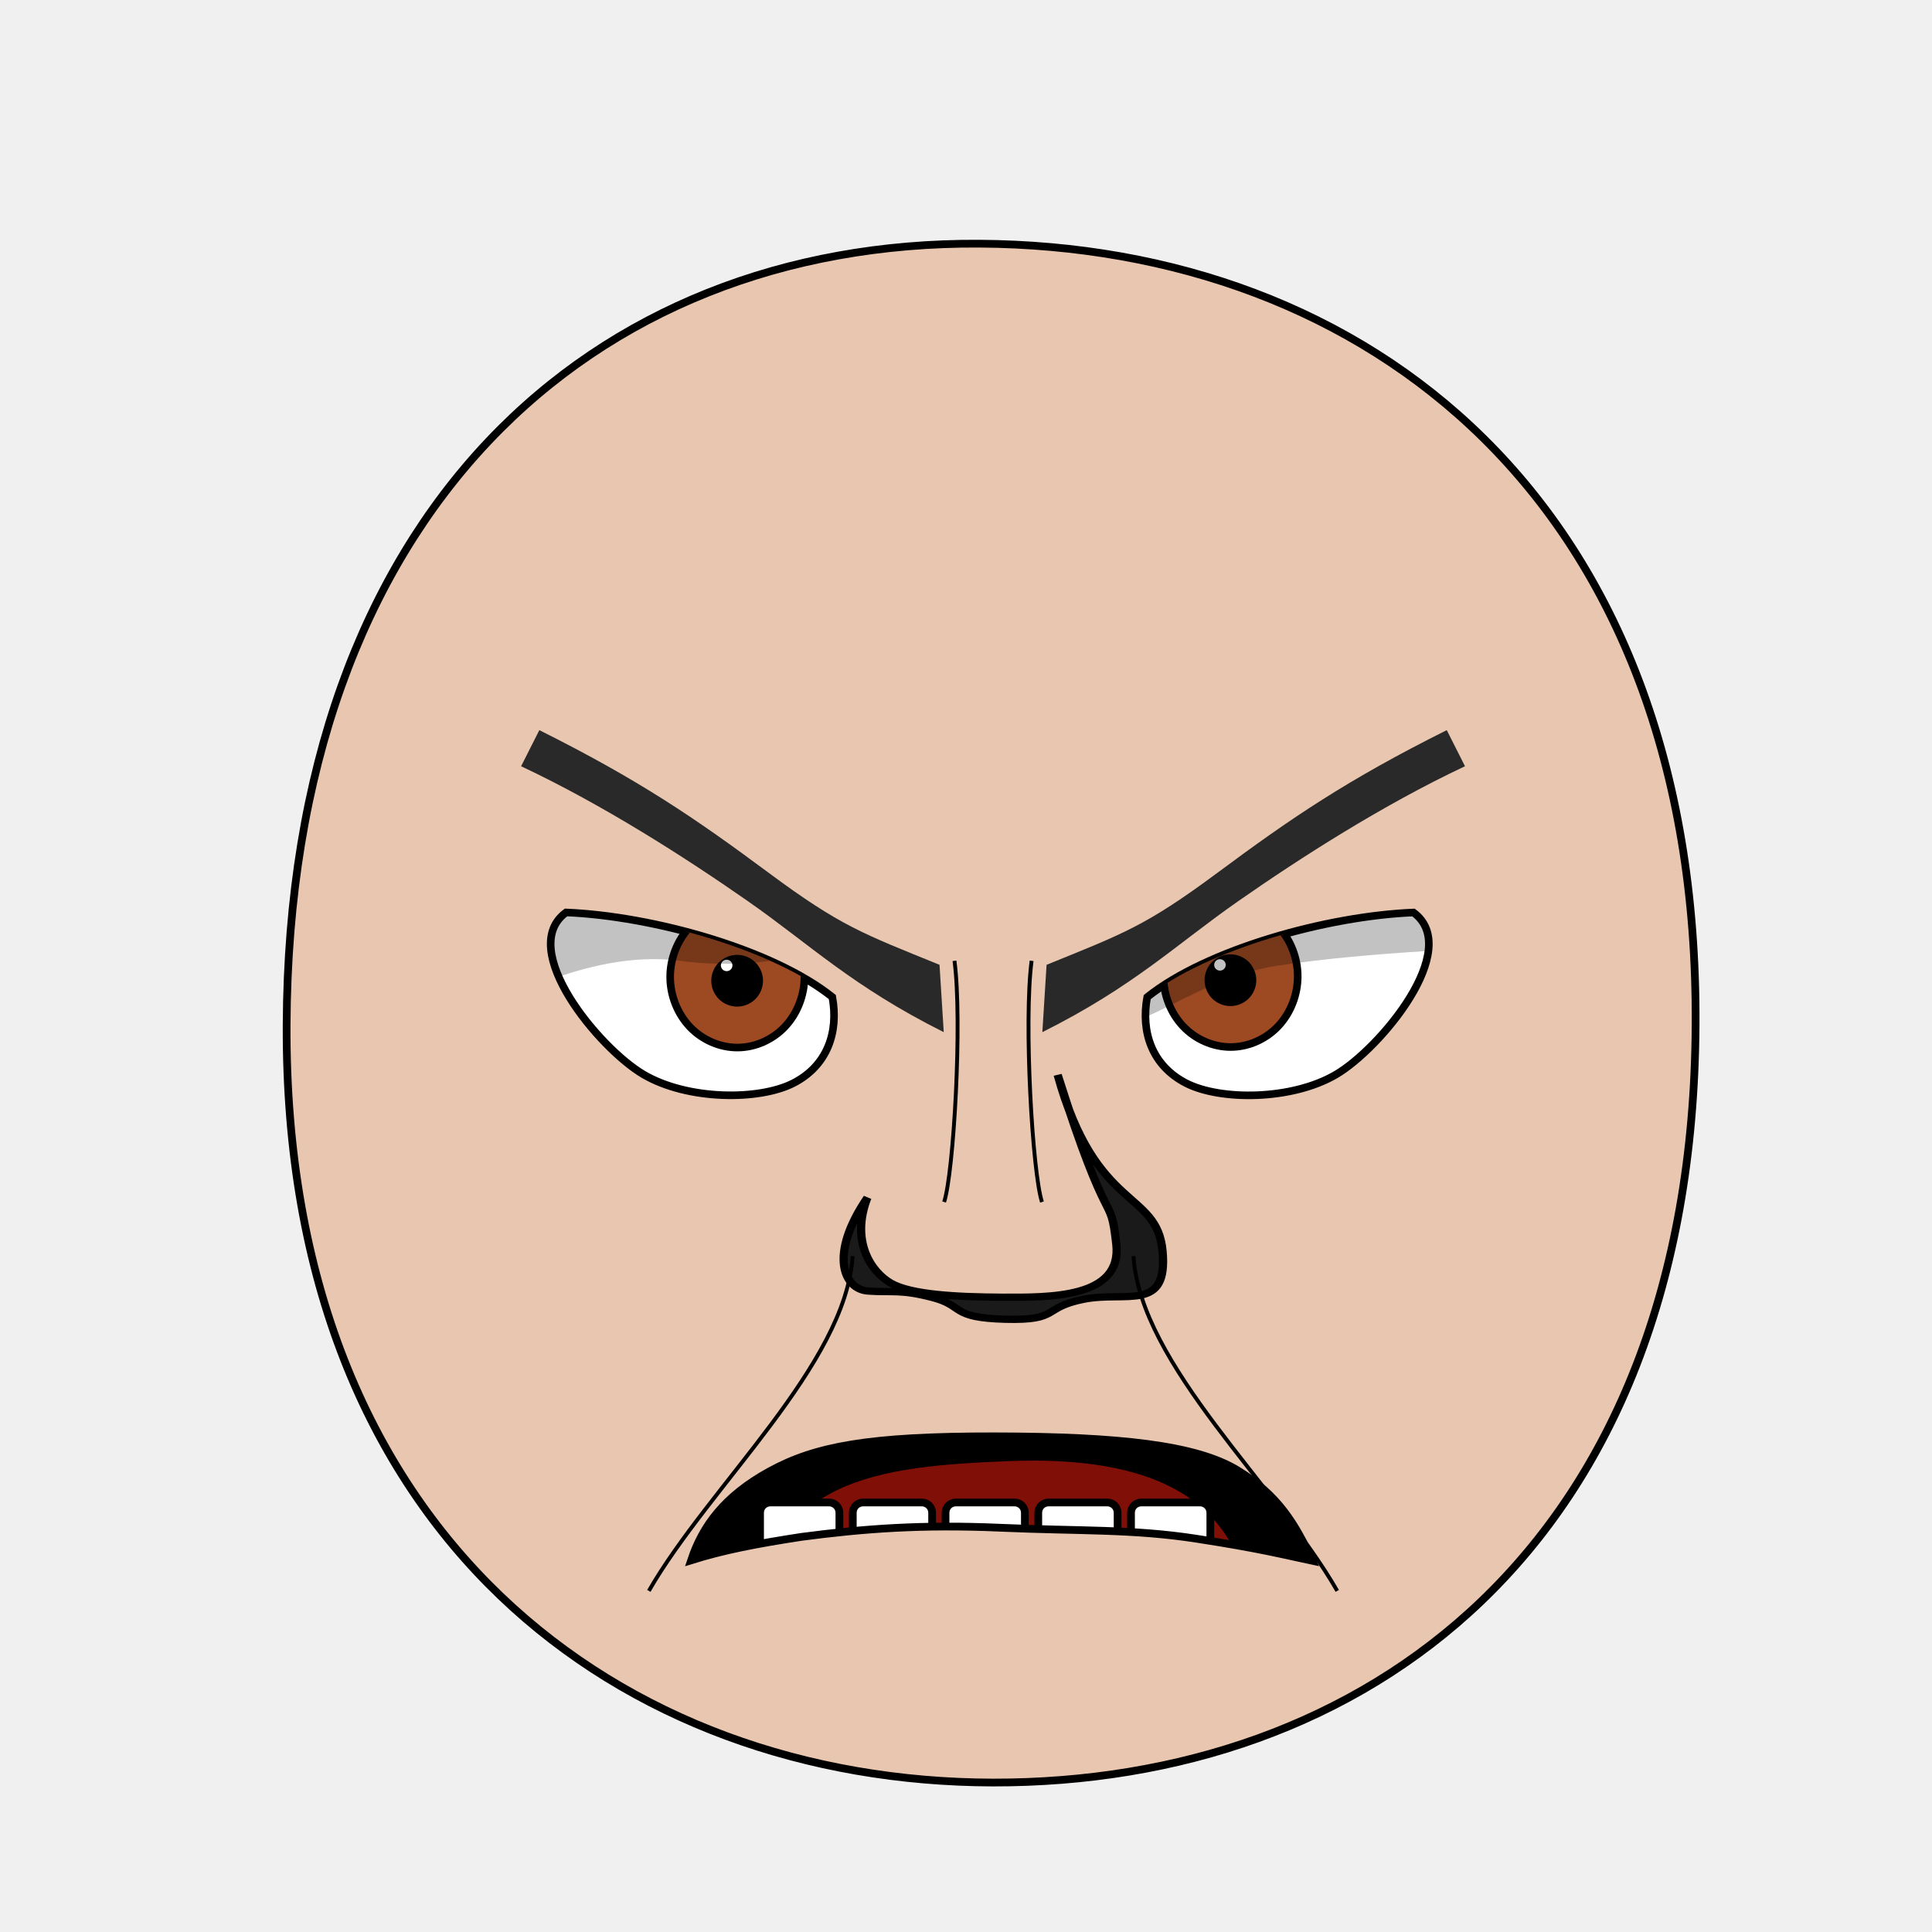
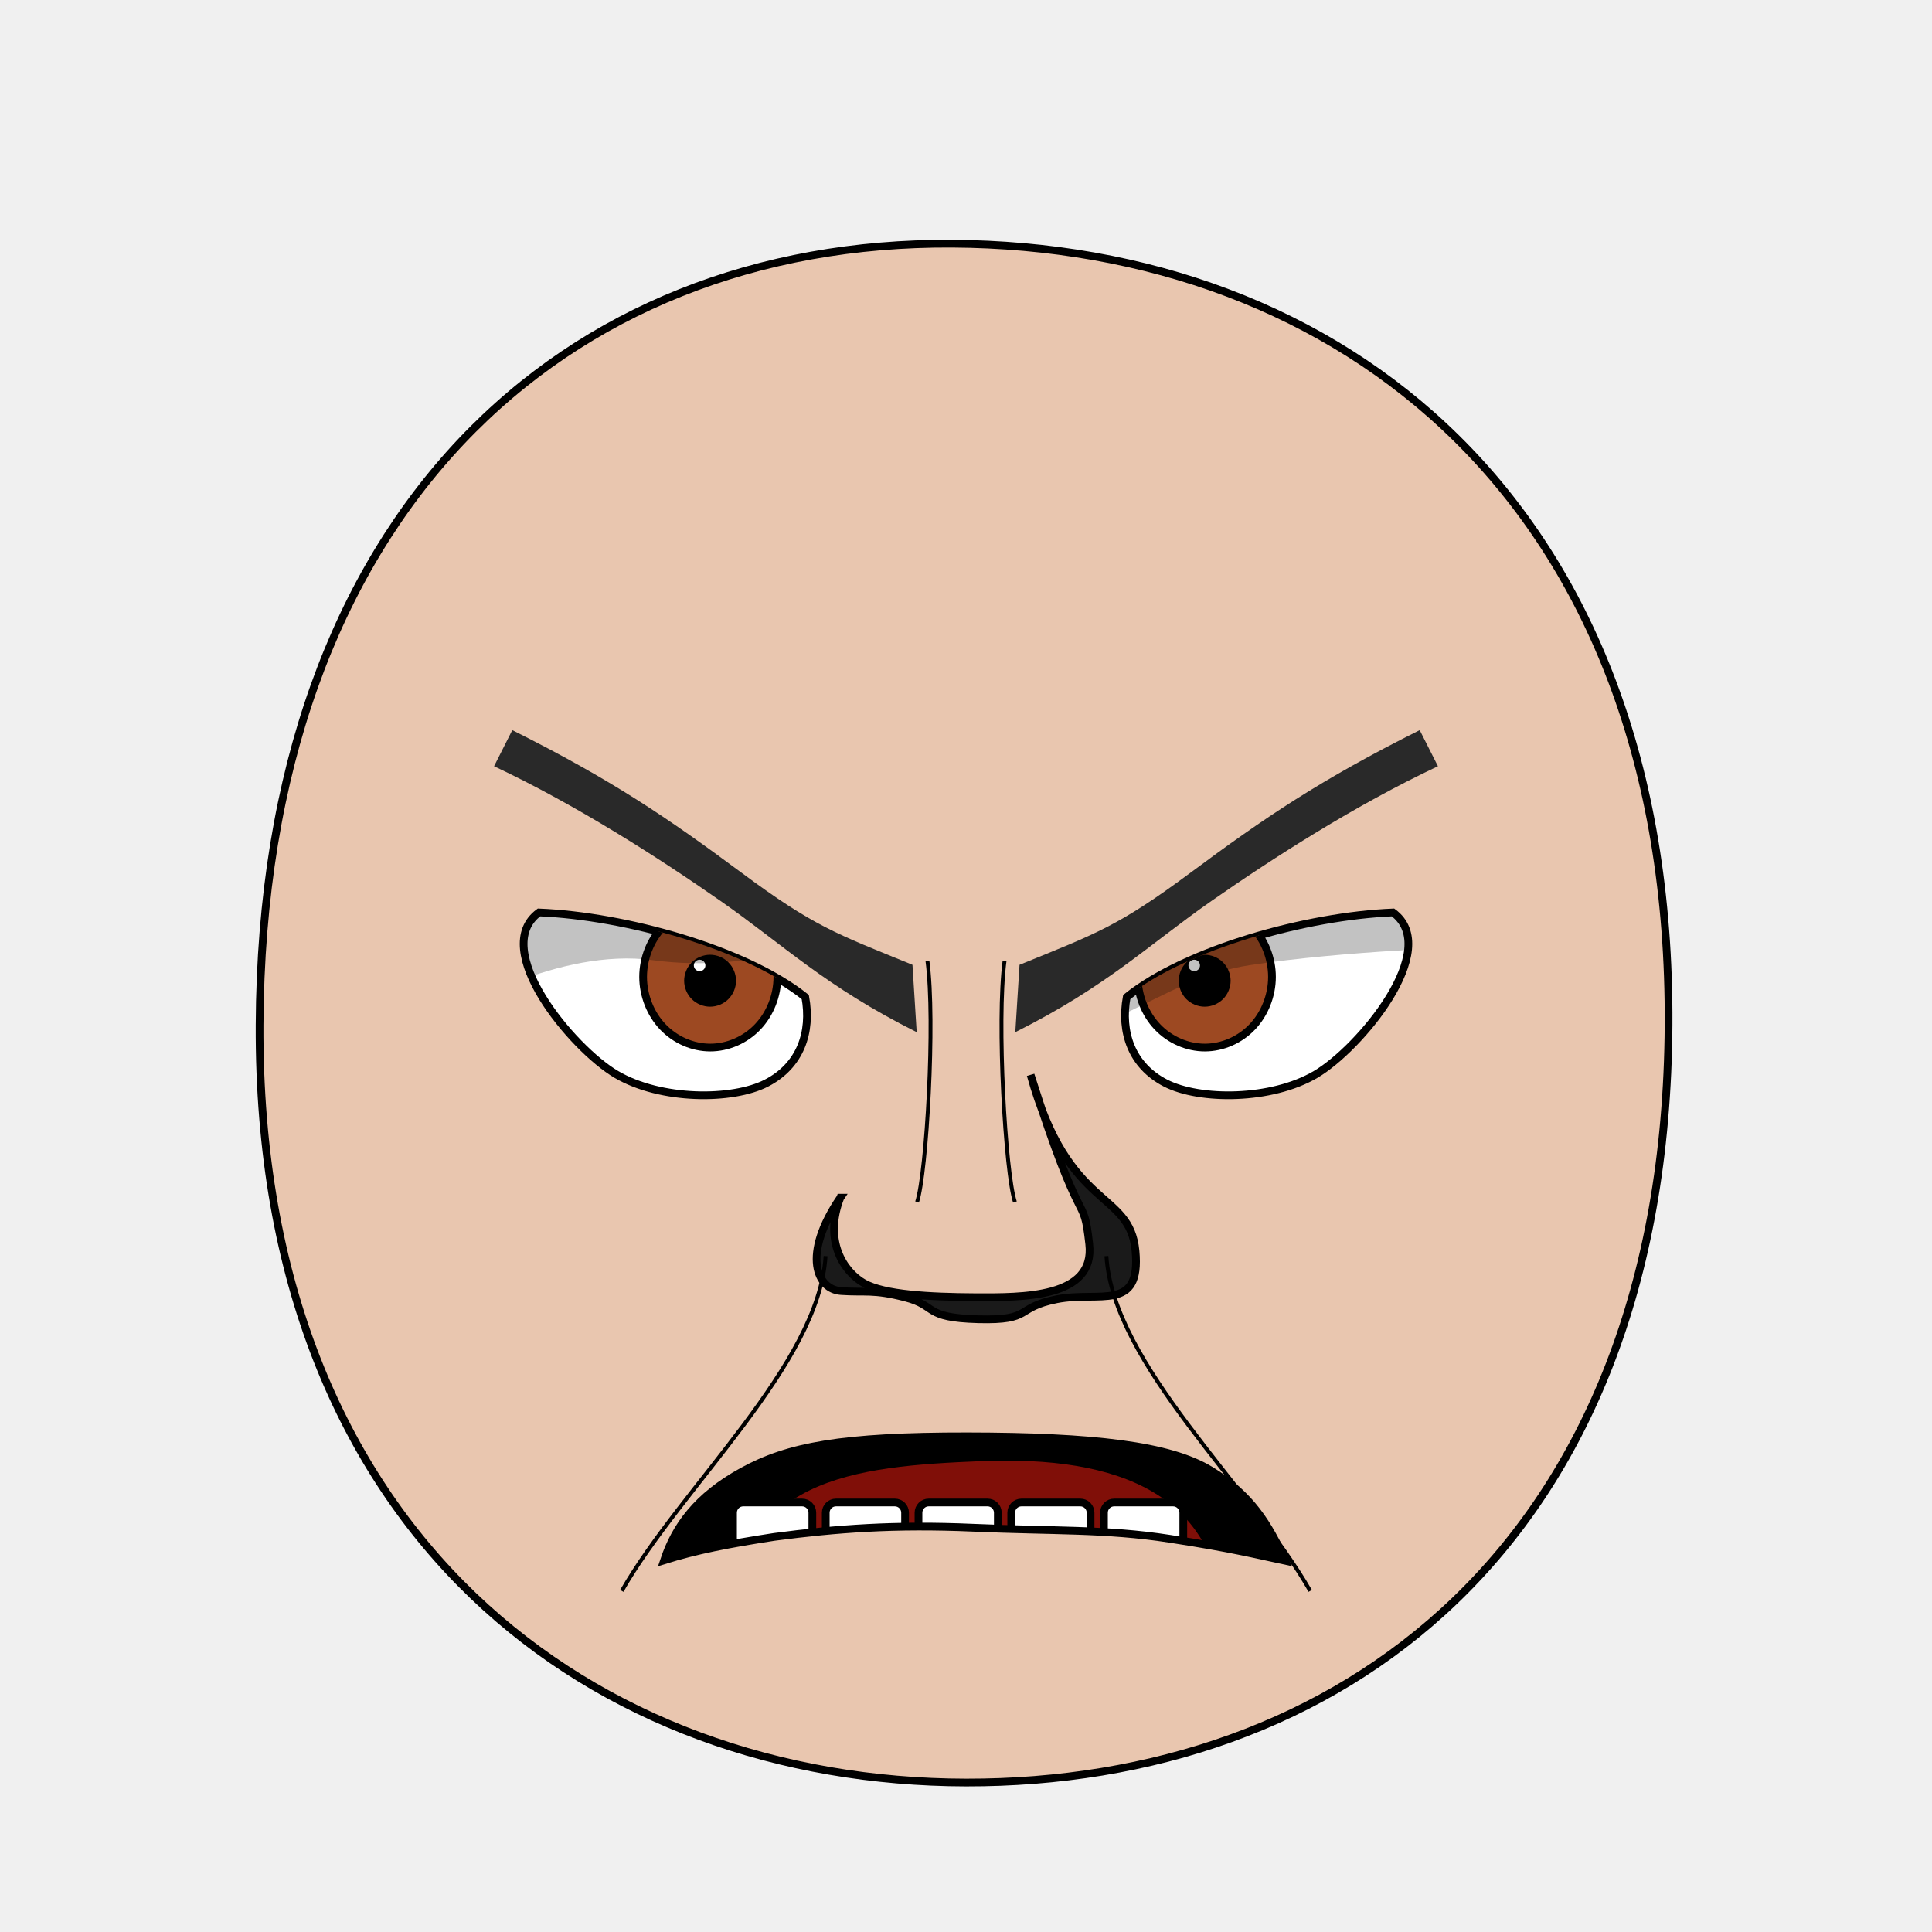
- <svg xmlns="http://www.w3.org/2000/svg" xmlns:xlink="http://www.w3.org/1999/xlink" version="1.1" viewBox="0 0 250 250" id="emoticon-front-view" width="100%" height="100%">
-   <defs id="defs4">
-     <clipPath id="clipPath2967">
-       <use transform="translate(-57.14,-22.86)" id="use2969" x="0" y="0" width="1" height="1" xlink:href="#path3622">
+ <svg xmlns="http://www.w3.org/2000/svg" xmlns:xlink="http://www.w3.org/1999/xlink" viewBox="0 0 250 250" id="emoticon-front-view" height="100%" width="100%" version="1.1">
+   <defs id="defs">
+     <clipPath id="clipPath-left-eye">
+       <use transform="matrix(1,0,0,1,0,0)" x="0" width="1" xlink:href="#left-eye-outline" height="1" y="0" id="use-left-eye-outline-1">
</use>
    </clipPath>
-     <clipPath id="clipPath4022">
-       <use transform="matrix(-1,0,0,1,915.87,-3.77)" id="use5959" x="0" y="0" width="250" height="250" xlink:href="#path3622">
+     <clipPath id="clipPath-right-eye">
+       <use id="use-left-eye-outline-2" y="0" height="250" xlink:href="#left-eye-outline" width="250" x="0" transform="matrix(-1,0,0,1,250,0)">
</use>
    </clipPath>
    <clipPath id="clipPath-mouth" clipPathUnits="userSpaceOnUse">
-       <use height="250" width="250" id="use-mouth-outline" xlink:href="#mouth-outline" y="0" x="0" />
+       <use transform="matrix(1,0,0,1,0,0)" height="250" y="0" x="0" xlink:href="#mouth-outline" id="use-mouth-outline" width="250">
+ </use>
    </clipPath>
  </defs>
  <g id="head">
-     <path style="fill:#e9c6af;stroke:#000000;stroke-width:1;stroke-opacity:1" d="M 128.48,230.66 C 176.27,230.75 219.01,200.57 219.41,132.64 219.8,64.72 176.76,31.81 126.68,31.53 76.6,31.24 37.38,66.28 37.09,132.64 36.8,199.01 80.69,230.57 128.48,230.66 Z" id="path164">
+     <path d="M 124.98,230.66 C 172.77,230.75 215.51,200.57 215.91,132.64 216.3,64.72 173.26,31.81 123.18,31.53 73.1,31.24 33.88,66.28 33.59,132.64 33.3,199.01 77.19,230.57 124.98,230.66 Z" style="fill:#e9c6af;stroke:#000000;stroke-width:1;stroke-opacity:1" id="head-outline">
</path>
  </g>
-   <g transform="matrix(0.16,0,0,0.16,62.09,39.65)" style="stroke-width:4.36;stroke-miterlimit:4;stroke-dasharray:none" id="left-eye">
-     <path d="M 285.09,558.56 C 290.28,586.79 281.24,613.93 253.67,628.13 226.1,642.33 168.18,642.22 132.32,621.13 96.46,600.05 29.57,519.58 69.73,490.13 139.71,493 236.97,520.06 285.09,558.56 Z" style="fill:#ffffff;stroke:#000000;stroke-width:6.14;stroke-miterlimit:4;stroke-opacity:1;stroke-dasharray:none" id="path3622">
+   <g id="left-eye">
+     <path d="M 104.204,129.02 C 105.035,133.536 103.588,137.879 99.177,140.151 94.766,142.423 85.499,142.405 79.761,139.031 74.024,135.658 63.321,122.783 69.747,118.071 80.944,118.53 96.505,122.86 104.204,129.02 Z" style="fill:#ffffff;stroke:#000000;stroke-width:1;stroke-miterlimit:4;stroke-opacity:1;stroke-dasharray:none" id="left-eye-outline">
</path>
-     <g transform="translate(57.14,22.86)" style="stroke-width:4.36;stroke-miterlimit:4;stroke-dasharray:none" clip-path="url(#clipPath2967)" id="lens">
-       <g id="g4403">
-         <path id="iris" d="M 205.380,519.390 C 205.380,534.350 199.530,549.210 189.480,559.790 179.430,570.370 165.310,576.530 151.090,576.530 136.880,576.530 122.760,570.370 112.710,559.790 102.660,549.210 96.800,534.350 96.800,519.390 96.800,504.430 102.660,489.560 112.710,478.980 122.760,468.400 136.880,462.240 151.090,462.240 165.310,462.240 179.430,468.400 189.480,478.980 199.530,489.560 205.380,504.430 205.380,519.390 Z" style="fill:#9d4922;fill-opacity:1;stroke:#000000;stroke-width:6.140;stroke-miterlimit:4;stroke-opacity:1;stroke-dasharray:none">
+     <g clip-path="url(#clipPath-left-eye)" id="left-eyeball">
+       <g id="left-lens">
+         <path d="M 100.593,126.41 C 100.593,128.804 99.657,131.181 98.049,132.874 96.441,134.567 94.182,135.552 91.907,135.552 89.633,135.552 87.374,134.567 85.766,132.874 84.158,131.181 83.22,128.804 83.22,126.41 83.22,124.016 84.158,121.637 85.766,119.944 87.374,118.252 89.633,117.266 91.907,117.266 94.182,117.266 96.441,118.252 98.049,119.944 99.657,121.637 100.593,124.016 100.593,126.41 Z" style="fill:#9d4922;fill-opacity:1;stroke:#000000;stroke-width:1;stroke-miterlimit:4;stroke-opacity:1;stroke-dasharray:none" id="iris">
</path>
-         <path id="pupil" style="fill:#000000;fill-opacity:1;stroke:#000000;stroke-width:6.140;stroke-miterlimit:4;stroke-opacity:1;stroke-dasharray:none" d="M 168.810,522.490 C 168.810,527.160 166.890,531.810 163.580,535.120 160.270,538.430 155.630,540.350 150.950,540.350 146.270,540.350 141.630,538.430 138.320,535.120 135.020,531.810 133.090,527.160 133.090,522.490 133.090,517.810 135.020,513.160 138.320,509.850 141.630,506.550 146.270,504.620 150.950,504.620 155.630,504.620 160.270,506.550 163.580,509.850 166.890,513.160 168.810,517.810 168.810,522.490 Z">
+         <path d="M 94.742,126.906 C 94.742,127.653 94.435,128.397 93.905,128.927 93.376,129.456 92.633,129.764 91.884,129.764 91.136,129.764 90.393,129.456 89.864,128.927 89.336,128.397 89.027,127.653 89.027,126.906 89.027,126.157 89.336,125.413 89.864,124.884 90.393,124.356 91.136,124.047 91.884,124.047 92.633,124.047 93.376,124.356 93.905,124.884 94.435,125.413 94.742,126.157 94.742,126.906 Z" style="fill:#000000;fill-opacity:1;stroke:#000000;stroke-width:1;stroke-miterlimit:4;stroke-opacity:1;stroke-dasharray:none" id="pupil">
</path>
-         <path d="M 147.16,510.12 C 147.16,512.67 145.07,514.74 142.49,514.74 139.91,514.74 137.81,512.67 137.81,510.12 137.81,507.57 139.91,505.5 142.49,505.5 145.07,505.5 147.16,507.57 147.16,510.12 Z" style="fill:#ffffff;fill-opacity:1;stroke:none" id="glare">
+         <path d="M 91.278,124.927 C 91.278,125.335 90.944,125.666 90.531,125.666 90.118,125.666 89.782,125.335 89.782,124.927 89.782,124.519 90.118,124.188 90.531,124.188 90.944,124.188 91.278,124.519 91.278,124.927 Z" style="fill:#ffffff;fill-opacity:1;stroke:none" id="glare">
</path>
      </g>
-       <path style="opacity:0.24;fill:#000000;stroke:#000000;stroke-width:1px;stroke-linecap:butt;stroke-linejoin:miter;stroke-opacity:1" d="M -55.56,547.13 -60.88,402.6 255.61,407.3 257.52,484.43 C 257.52,484.43 189.36,517.41 104.64,505.88 28.37,495.49 -55.56,547.13 -55.56,547.13 Z" id="left-lid-shadow">
+       <path d="M 58.843,130.848 57.992,107.724 108.63,108.476 108.936,120.816 C 108.936,120.816 98.03,126.093 84.475,124.248 72.272,122.586 58.843,130.848 58.843,130.848 Z" style="opacity:0.24;fill:#000000;stroke:#000000;stroke-width:0px;stroke-linecap:butt;stroke-linejoin:miter;stroke-opacity:1" id="left-lid-shadow">
</path>
    </g>
  </g>
-   <g transform="matrix(0.16,0,0,0.16,47.52,40.26)" style="stroke-width:4.36;stroke-miterlimit:4;stroke-dasharray:none" id="right-eye">
-     <use transform="matrix(-1,0,0,1,915.87,-3.77)" id="use3959" x="0" y="0" width="250" height="250" xlink:href="#path3622">
+   <g id="right-eye">
+     <use id="right-eye-outline" y="0" height="250" xlink:href="#left-eye-outline" width="250" x="0" transform="matrix(-1,0,0,1,250,0)">
</use>
-     <g clip-path="url(#clipPath4022)" id="g4015">
-       <use transform="translate(547.15,18.62)" style="stroke-width:4.36;stroke-miterlimit:4;stroke-dasharray:none" id="right-lens" x="0" y="0" width="1" height="1" xlink:href="#g4403">
+     <g clip-path="url(#clipPath-right-eye)" id="right-eyeball">
+       <use id="right-lens" y="0" height="1" xlink:href="#left-lens" style="stroke-width:4.36;stroke-miterlimit:4;stroke-dasharray:none" width="1" x="0" transform="matrix(1,0,0,1,64,0)">
</use>
-       <path style="opacity:0.24;fill:#000000;stroke:#000000;stroke-width:1px;stroke-linecap:butt;stroke-linejoin:miter;stroke-miterlimit:4;stroke-opacity:1;stroke-dasharray:none" d="M 544.62,581.57 506.18,515.68 851.73,404.48 914.04,514.31 C 914.04,514.31 812.78,517.2 735.83,528.91 658.88,540.62 614.59,600.27 544.62,581.57 Z" id="right-lid-shadow">
+       <path d="M 131.159,133.311 125.009,122.769 180.297,104.977 190.266,122.55 C 190.266,122.55 174.065,123.012 161.753,124.886 149.441,126.759 142.354,136.303 131.159,133.311 Z" style="opacity:0.24;fill:#000000;stroke:#000000;stroke-width:0px;stroke-linecap:butt;stroke-linejoin:miter;stroke-miterlimit:4;stroke-opacity:1;stroke-dasharray:none" id="right-lid-shadow">
</path>
    </g>
  </g>
-   <path d="M 122.12,133.56 C 110.252,127.618 104.829,122.228 96.76,116.6 88.691,110.972 78.07,104.16 67.43,99.15 L 69.79,94.48 C 82.669,100.91 89.979,105.897 99.37,112.87 108.761,119.843 111.604,120.791 121.574,124.846 Z" style="fill:#292929;fill-opacity:1;fill-rule:nonzero;stroke:4;stroke-width:1;stroke-miterlimit:122.92;stroke-opacity:1;stroke-dasharray:none" id="left-eye-brow">
+   <path d="M 118.62,133.56 C 106.752,127.618 101.329,122.228 93.26,116.6 85.191,110.972 74.57,104.16 63.93,99.15 L 66.29,94.48 C 79.169,100.91 86.479,105.897 95.87,112.87 105.261,119.843 108.104,120.791 118.074,124.846 Z" style="fill:#292929;fill-opacity:1;fill-rule:nonzero;stroke-width:1;stroke-miterlimit:122.92;stroke-opacity:-96.37;stroke-dasharray:none" id="left-eye-brow">
</path>
-   <g style="stroke-width:1" transform="matrix(1.13,0,0,1,-17.27,2.11)" id="nose">
-     <path style="fill:#1a1a1a;stroke:#000000;stroke-width:0.94;stroke-miterlimit:4;stroke-dasharray:none" d="M 114.61,152.87 C 112.68,158.46 114.99,162.45 117.32,163.94 119.64,165.41 124.8,165.72 130.09,165.75 135.39,165.77 143.84,165.91 143.11,158.85 142.4,151.77 142.4,158.34 136.4,136.98 140.73,154.71 147.75,151.82 148.41,159.77 149.06,167.72 144.29,164.92 139.39,166.01 134.5,167.11 136.76,168.79 130.4,168.6 124.05,168.41 125.78,166.87 122.07,165.79 118.37,164.7 117.41,165.17 114.69,164.95 111.96,164.75 110.11,160.34 114.61,152.87 Z" id="nose-outline">
+   <g id="nose">
+     <path d="M 108.739,154.98 C 106.558,160.57 109.169,164.56 111.802,166.05 114.423,167.52 120.254,167.83 126.232,167.86 132.221,167.88 141.769,168.02 140.944,160.96 140.142,153.88 140.142,160.45 133.362,139.09 138.255,156.82 146.187,153.93 146.934,161.88 147.668,169.83 142.278,167.03 136.742,168.12 131.215,169.22 133.769,170.9 126.582,170.71 119.406,170.52 121.361,168.98 117.17,167.9 112.988,166.81 111.903,167.28 108.83,167.06 105.745,166.86 103.654,162.45 108.74,154.98 Z" style="fill:#1a1a1a;stroke:#000000;stroke-width:1;stroke-miterlimit:4;stroke-dasharray:none" id="nose-outline">
</path>
  </g>
-   <use id="right-eye-brow" x="0" y="0" width="250" height="250" xlink:href="#left-eye-brow" transform="matrix(-1,0,0,1,257,0)">
+   <use transform="matrix(-1,0,0,1,250,0)" x="0" width="250" xlink:href="#left-eye-brow" height="250" y="0" id="right-eye-brow">
</use>
  <g id="mouth">
    <g id="mouth-interior" clip-path="url(#clipPath-mouth)">
-       <rect style="fill:#000000;fill-opacity:1;stroke:none" y="159.934" x="68.16" height="66.556" width="119.944" id="mouth-background">
+       <rect style="fill:#000000;fill-opacity:1;stroke:none" x="68.16" width="119.944" id="mouth-background" height="66.556" y="159.934">
</rect>
-       <path d="M 98.34,211.42 C 98.01,191.12 114.23,189.74 130.46,189.07 148.01,188.36 161.92,193.11 161.92,211.42 140.73,211.42 119.54,211.42 98.34,211.42 Z" style="fill:#800f08;fill-opacity:1;stroke:none" id="tongue">
+       <path d="M 94.84,211.42 C 94.51,191.12 110.73,189.74 126.96,189.07 144.51,188.36 158.42,193.11 158.42,211.42 137.23,211.42 116.04,211.42 94.84,211.42 Z" style="fill:#800f08;fill-opacity:1;stroke:none" id="tongue">
</path>
-       <g style="stroke:#000000;stroke-opacity:1" transform="translate(4,-0.68)" id="upper-teeth" morph="fix-children">
-         <rect style="fill:#ffffff;fill-opacity:1;stroke:#000000;stroke-width:1.004;stroke-opacity:1" id="tooth-02" width="10.356" height="15.123" x="95.524" y="158.195" ry="1.325" rx="1.336" transform="matrix(0.991225,0.1321854,0,1,0,0)">
+       <g transform="matrix(1,0,0,1,0.5,-0.68)" morph="fix-children" id="upper-teeth">
+         <rect width="10.356" x="95.524" ry="1.325" transform="matrix(0.991225,0.1321854,0,1,0,0)" rx="1.336" y="158.195" height="15.123" id="tooth-02" style="fill:#ffffff;fill-opacity:1;stroke:#000000;stroke-width:1.004;stroke-opacity:1">
</rect>
-         <rect style="fill:#ffffff;fill-opacity:1;stroke:#000000;stroke-width:1;stroke-opacity:1" rx="1.325" ry="1.325" y="169.934" x="106.375" height="15.123" width="10.267" id="tooth-03" transform="matrix(0.999781,0.02092668,0,1,0,0)">
+         <rect rx="1.325" y="169.934" height="15.123" transform="matrix(0.999781,0.02092668,0,1,0,0)" id="tooth-03" width="10.267" x="106.375" ry="1.325" style="fill:#ffffff;fill-opacity:1;stroke:#000000;stroke-width:1;stroke-opacity:1">
</rect>
-         <rect style="fill:#ffffff;fill-opacity:1;stroke:#000000;stroke-opacity:1" id="tooth-04" width="10.265" height="15.123" x="118.352" y="172.327" ry="1.325" rx="1.325">
+         <rect width="10.265" x="118.352" ry="1.325" rx="1.325" y="172.327" height="15.123" id="tooth-04" style="fill:#ffffff;fill-opacity:1;stroke:#000000;stroke-opacity:1">
</rect>
-         <rect style="fill:#ffffff;fill-opacity:1;stroke:#000000;stroke-width:1;stroke-opacity:1" rx="1.325" ry="1.325" y="174.986" x="130.381" height="15.123" width="10.267" id="tooth-05" transform="matrix(0.999781,-0.02092669,0,1,0,0)">
+         <rect rx="1.325" y="174.986" height="15.123" transform="matrix(0.999781,-0.02092669,0,1,0,0)" id="tooth-05" width="10.267" x="130.381" ry="1.325" style="fill:#ffffff;fill-opacity:1;stroke:#000000;stroke-width:1;stroke-opacity:1">
</rect>
-         <rect style="fill:#ffffff;fill-opacity:1;stroke:#000000;stroke-width:1.006;stroke-opacity:1" id="tooth-06" width="10.394" height="15.123" x="144.054" y="194.646" ry="1.325" rx="1.341" transform="matrix(0.9876076,-0.1569434,0,1,0,0)">
+         <rect width="10.394" x="144.054" ry="1.325" transform="matrix(0.9876076,-0.1569434,0,1,0,0)" rx="1.341" y="194.646" height="15.123" id="tooth-06" style="fill:#ffffff;fill-opacity:1;stroke:#000000;stroke-width:1.006;stroke-opacity:1">
</rect>
      </g>
-       <g style="stroke:#000000;stroke-opacity:1" transform="translate(4,22.33)" id="lower-teeth">
-         <rect style="fill:#ffffff;fill-opacity:1;stroke:#000000;stroke-opacity:1" rx="1.325" ry="1.325" y="172.091" x="94.352" height="15.123" width="10.265" id="tooth-09">
+       <g transform="matrix(1,0,0,1,0.5,22.33)" id="lower-teeth">
+         <rect style="fill:#ffffff;fill-opacity:1;stroke:#000000;stroke-opacity:1" ry="1.325" x="94.352" width="10.265" id="tooth-09" height="15.123" y="172.091" rx="1.325">
</rect>
-         <rect style="fill:#ffffff;fill-opacity:1;stroke:#000000;stroke-opacity:1" id="tooth-10" width="10.265" height="15.123" x="106.352" y="172.091" ry="1.325" rx="1.325">
+         <rect style="fill:#ffffff;fill-opacity:1;stroke:#000000;stroke-opacity:1" id="tooth-10" height="15.123" y="172.091" rx="1.325" ry="1.325" x="106.352" width="10.265">
</rect>
-         <rect style="fill:#ffffff;fill-opacity:1;stroke:#000000;stroke-opacity:1" rx="1.325" ry="1.325" y="172.091" x="118.352" height="15.123" width="10.265" id="tooth-11">
+         <rect style="fill:#ffffff;fill-opacity:1;stroke:#000000;stroke-opacity:1" ry="1.325" x="118.352" width="10.265" id="tooth-11" height="15.123" y="172.091" rx="1.325">
</rect>
-         <rect style="fill:#ffffff;fill-opacity:1;stroke:#000000;stroke-opacity:1" id="tooth-12" width="10.265" height="15.123" x="130.352" y="172.091" ry="1.325" rx="1.325">
+         <rect style="fill:#ffffff;fill-opacity:1;stroke:#000000;stroke-opacity:1" id="tooth-12" height="15.123" y="172.091" rx="1.325" ry="1.325" x="130.352" width="10.265">
</rect>
-         <rect style="fill:#ffffff;fill-opacity:1;stroke:#000000;stroke-opacity:1" rx="1.325" ry="1.325" y="172.091" x="142.352" height="15.123" width="10.265" id="tooth-13">
+         <rect style="fill:#ffffff;fill-opacity:1;stroke:#000000;stroke-opacity:1" ry="1.325" x="142.352" width="10.265" id="tooth-13" height="15.123" y="172.091" rx="1.325">
</rect>
      </g>
    </g>
-     <path d="M 169.82,201.97 C 165.95,201.15 163.11,200.39 154.82,199.11 146.52,197.83 139.75,198.14 129.47,197.69 119.19,197.24 111.79,197.81 103.71,198.87 97.73,199.79 93.62,200.59 89.43,201.9 90.89,197.52 93.67,193.63 99.58,190.39 105.49,187.15 112.39,185.84 128.69,185.86 144.99,185.88 154.85,187.03 160.13,190.25 165.41,193.47 167.65,197.26 169.82,201.97 Z" style="fill:none;stroke:#000000;stroke-width:1px;stroke-miterlimit:4;stroke-opacity:1" id="mouth-outline">
+     <path d="M 166.32,201.97 C 162.45,201.15 159.61,200.39 151.32,199.11 143.02,197.83 136.25,198.14 125.97,197.69 115.69,197.24 108.29,197.81 100.21,198.87 94.23,199.79 90.12,200.59 85.93,201.9 87.39,197.52 90.17,193.63 96.08,190.39 101.99,187.15 108.89,185.84 125.19,185.86 141.49,185.88 151.35,187.03 156.63,190.25 161.91,193.47 164.15,197.26 166.32,201.97 Z" style="fill:none;stroke:#000000;stroke-width:1px;stroke-miterlimit:4;stroke-opacity:1" id="mouth-outline">
</path>
  </g>
-   <g style="stroke-width:1;stroke-miterlimit:8;stroke-dasharray:none" id="wrinkles">
-     <path d="M 123.51,124.33 C 124.54,132.1 123.41,151.73 122.17,155.54" style="fill:none;stroke:#000000;stroke-width:0.5;stroke-linecap:butt;stroke-linejoin:miter;stroke-miterlimit:4;stroke-opacity:1;stroke-dasharray:none" id="wrinkle-left-brow">
+   <g id="wrinkles">
+     <path d="M 120.01,124.33 C 121.04,132.1 119.91,151.73 118.67,155.54" style="fill:none;stroke:#000000;stroke-width:0.5;stroke-linecap:butt;stroke-linejoin:miter;stroke-miterlimit:4;stroke-opacity:1;stroke-dasharray:none" id="wrinkle-left-brow">
</path>
-     <path d="M 83.96,205.86 C 91.75,192.28 109.44,176.63 110.33,162.54" style="fill:none;stroke:#000000;stroke-width:0.5;stroke-linecap:butt;stroke-linejoin:miter;stroke-opacity:1;stroke-miterlimit:4;stroke-dasharray:none" id="wrinkle-left-cheek">
+     <path d="M 80.46,205.86 C 88.25,192.28 105.94,176.63 106.83,162.54" style="fill:none;stroke:#000000;stroke-width:0.5;stroke-linecap:butt;stroke-linejoin:miter;stroke-miterlimit:4;stroke-opacity:1;stroke-dasharray:none" id="wrinkle-left-cheek">
</path>
-     <use height="250" width="250" id="wrinkle-right-brow" xlink:href="#wrinkle-left-brow" y="0" x="0" style="stroke-width:0.500;stroke-miterlimit:4;stroke-dasharray:none" transform="matrix(-1,0,0,1,257,0)">
+     <use transform="matrix(-1,0,0,1,250,0)" style="stroke-width:0.5;stroke-miterlimit:4;stroke-dasharray:none" height="250" y="0" x="0" xlink:href="#wrinkle-left-brow" id="wrinkle-right-brow" width="250">
</use>
-     <use height="250" width="250" id="wrinkle-right-cheek" xlink:href="#wrinkle-left-cheek" y="0" x="0" style="stroke-width:0.500;stroke-miterlimit:4;stroke-dasharray:none" transform="matrix(-1,0,0,1,257,0)">
+     <use transform="matrix(-1,0,0,1,250,0)" style="stroke-width:0.5;stroke-miterlimit:4;stroke-dasharray:none" height="250" y="0" x="0" xlink:href="#wrinkle-left-cheek" id="wrinkle-right-cheek" width="250">
</use>
  </g>
</svg>
